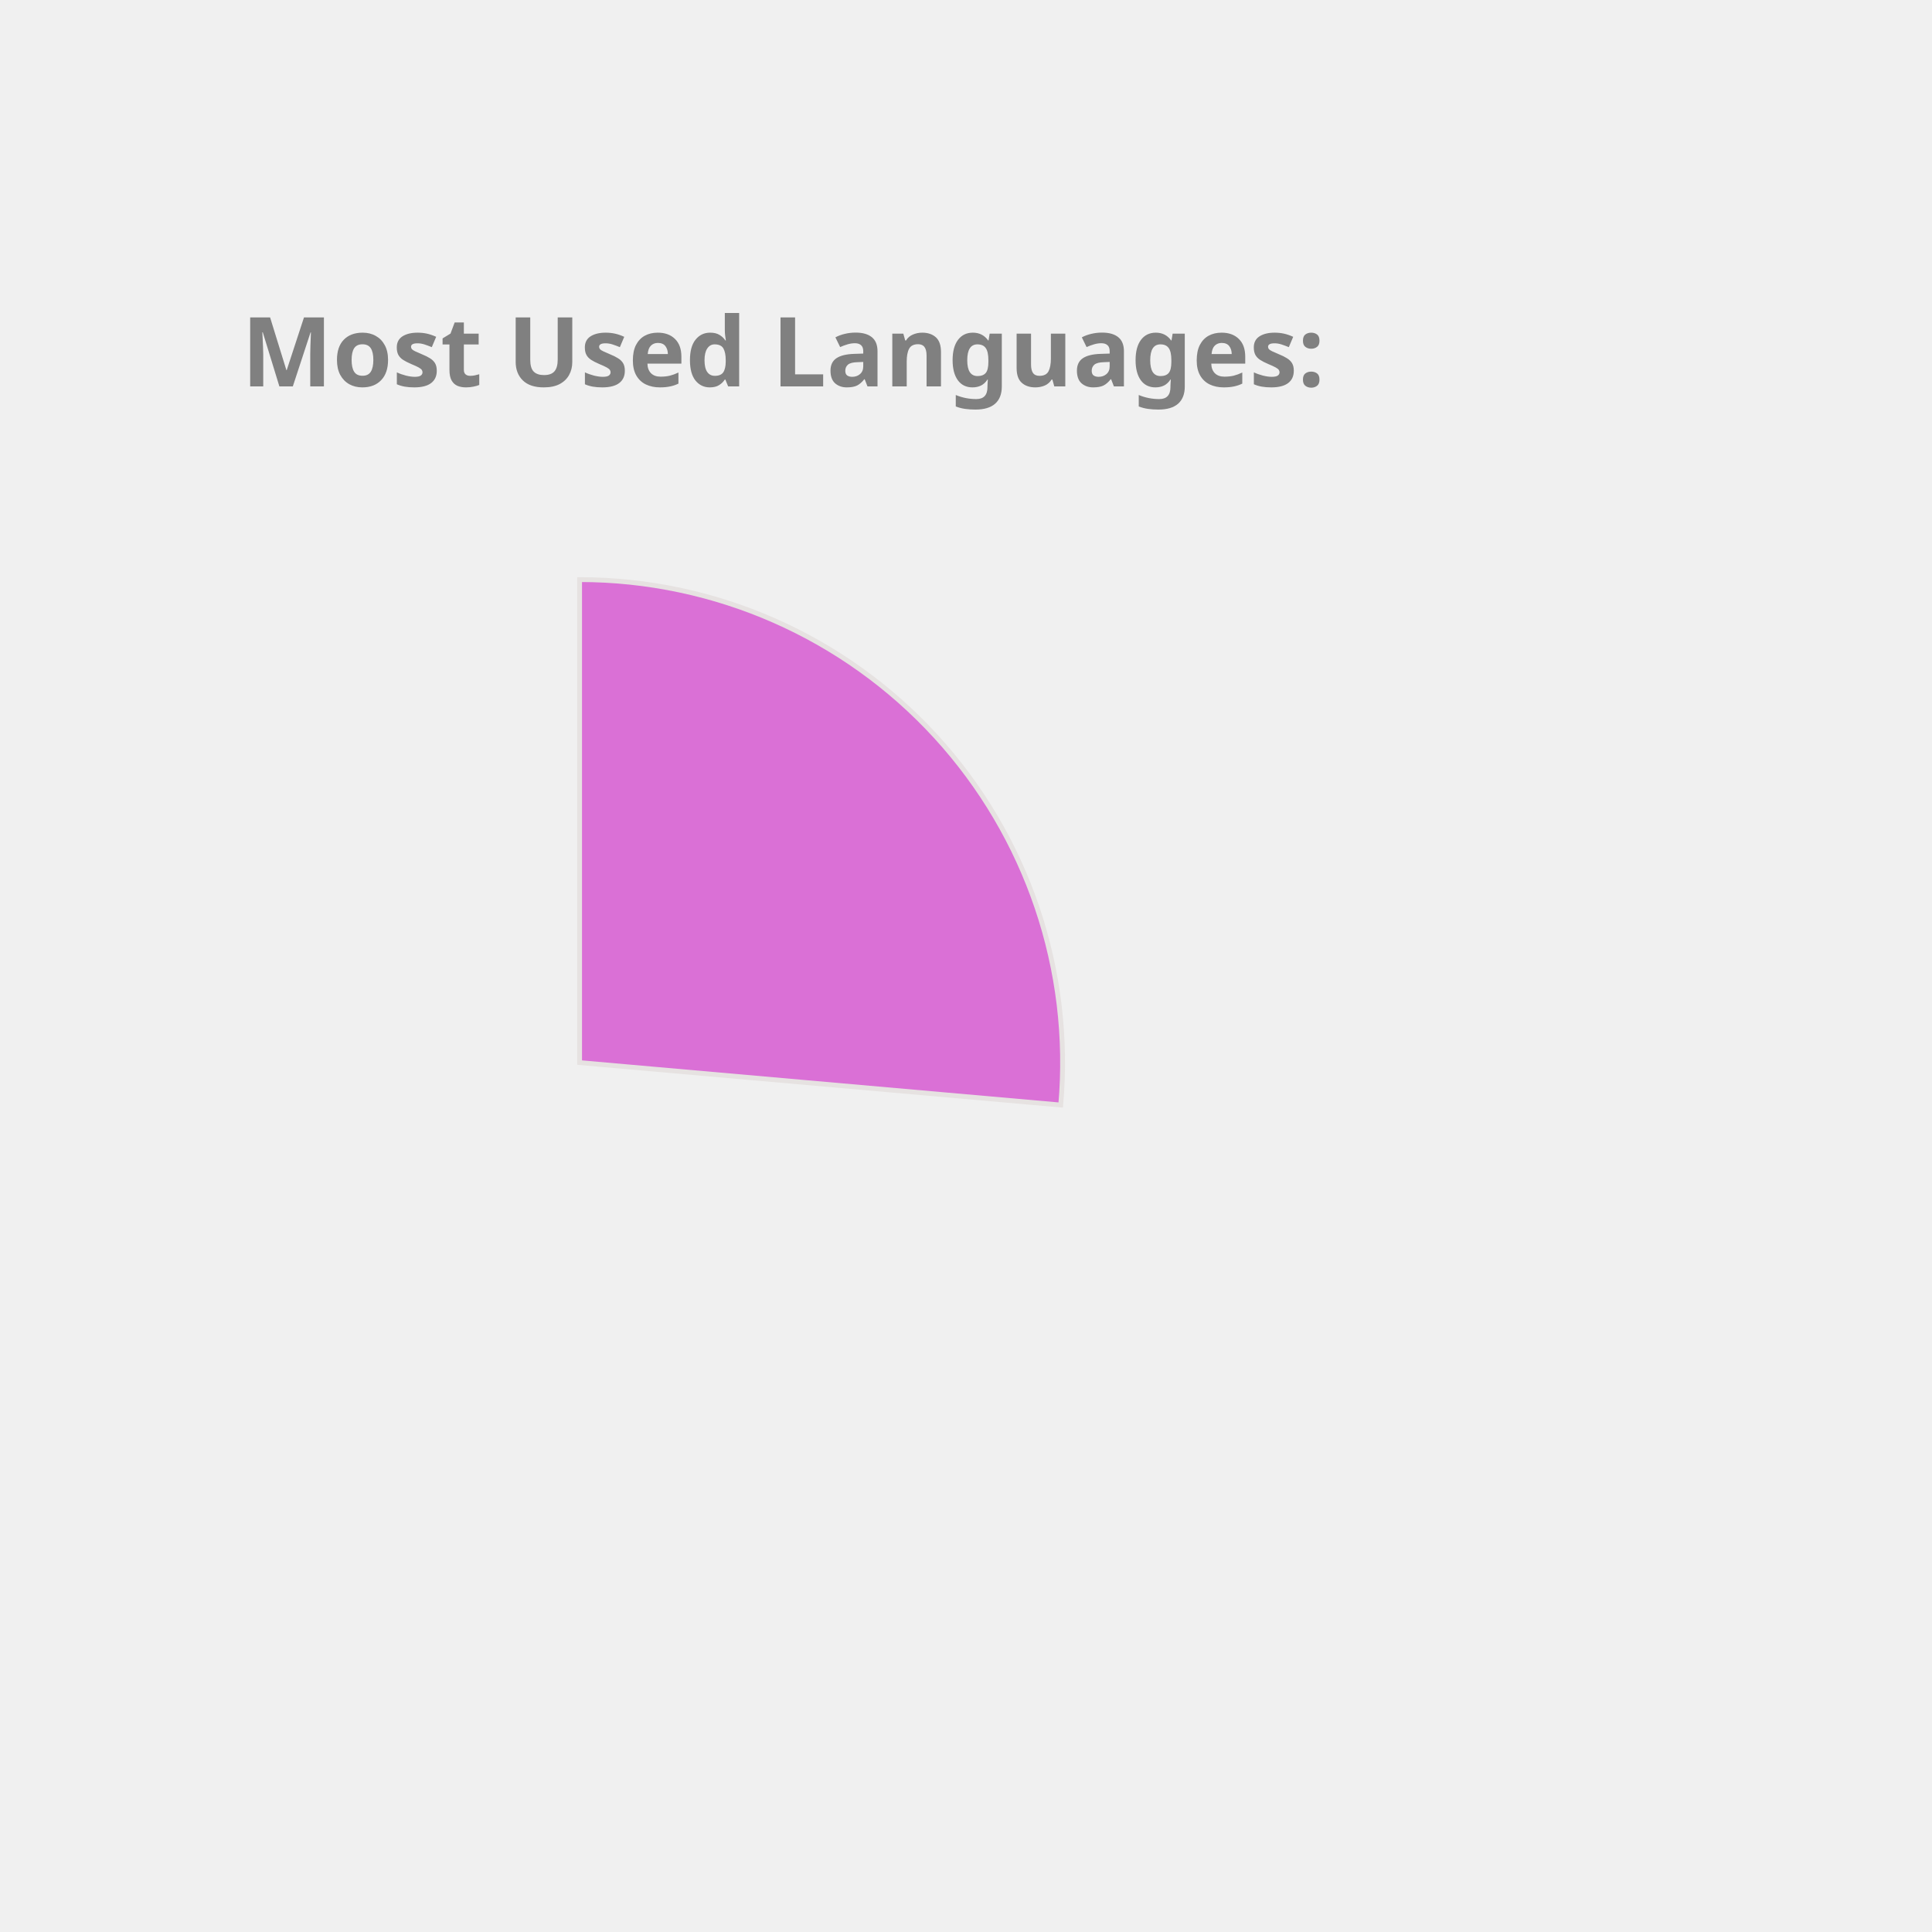
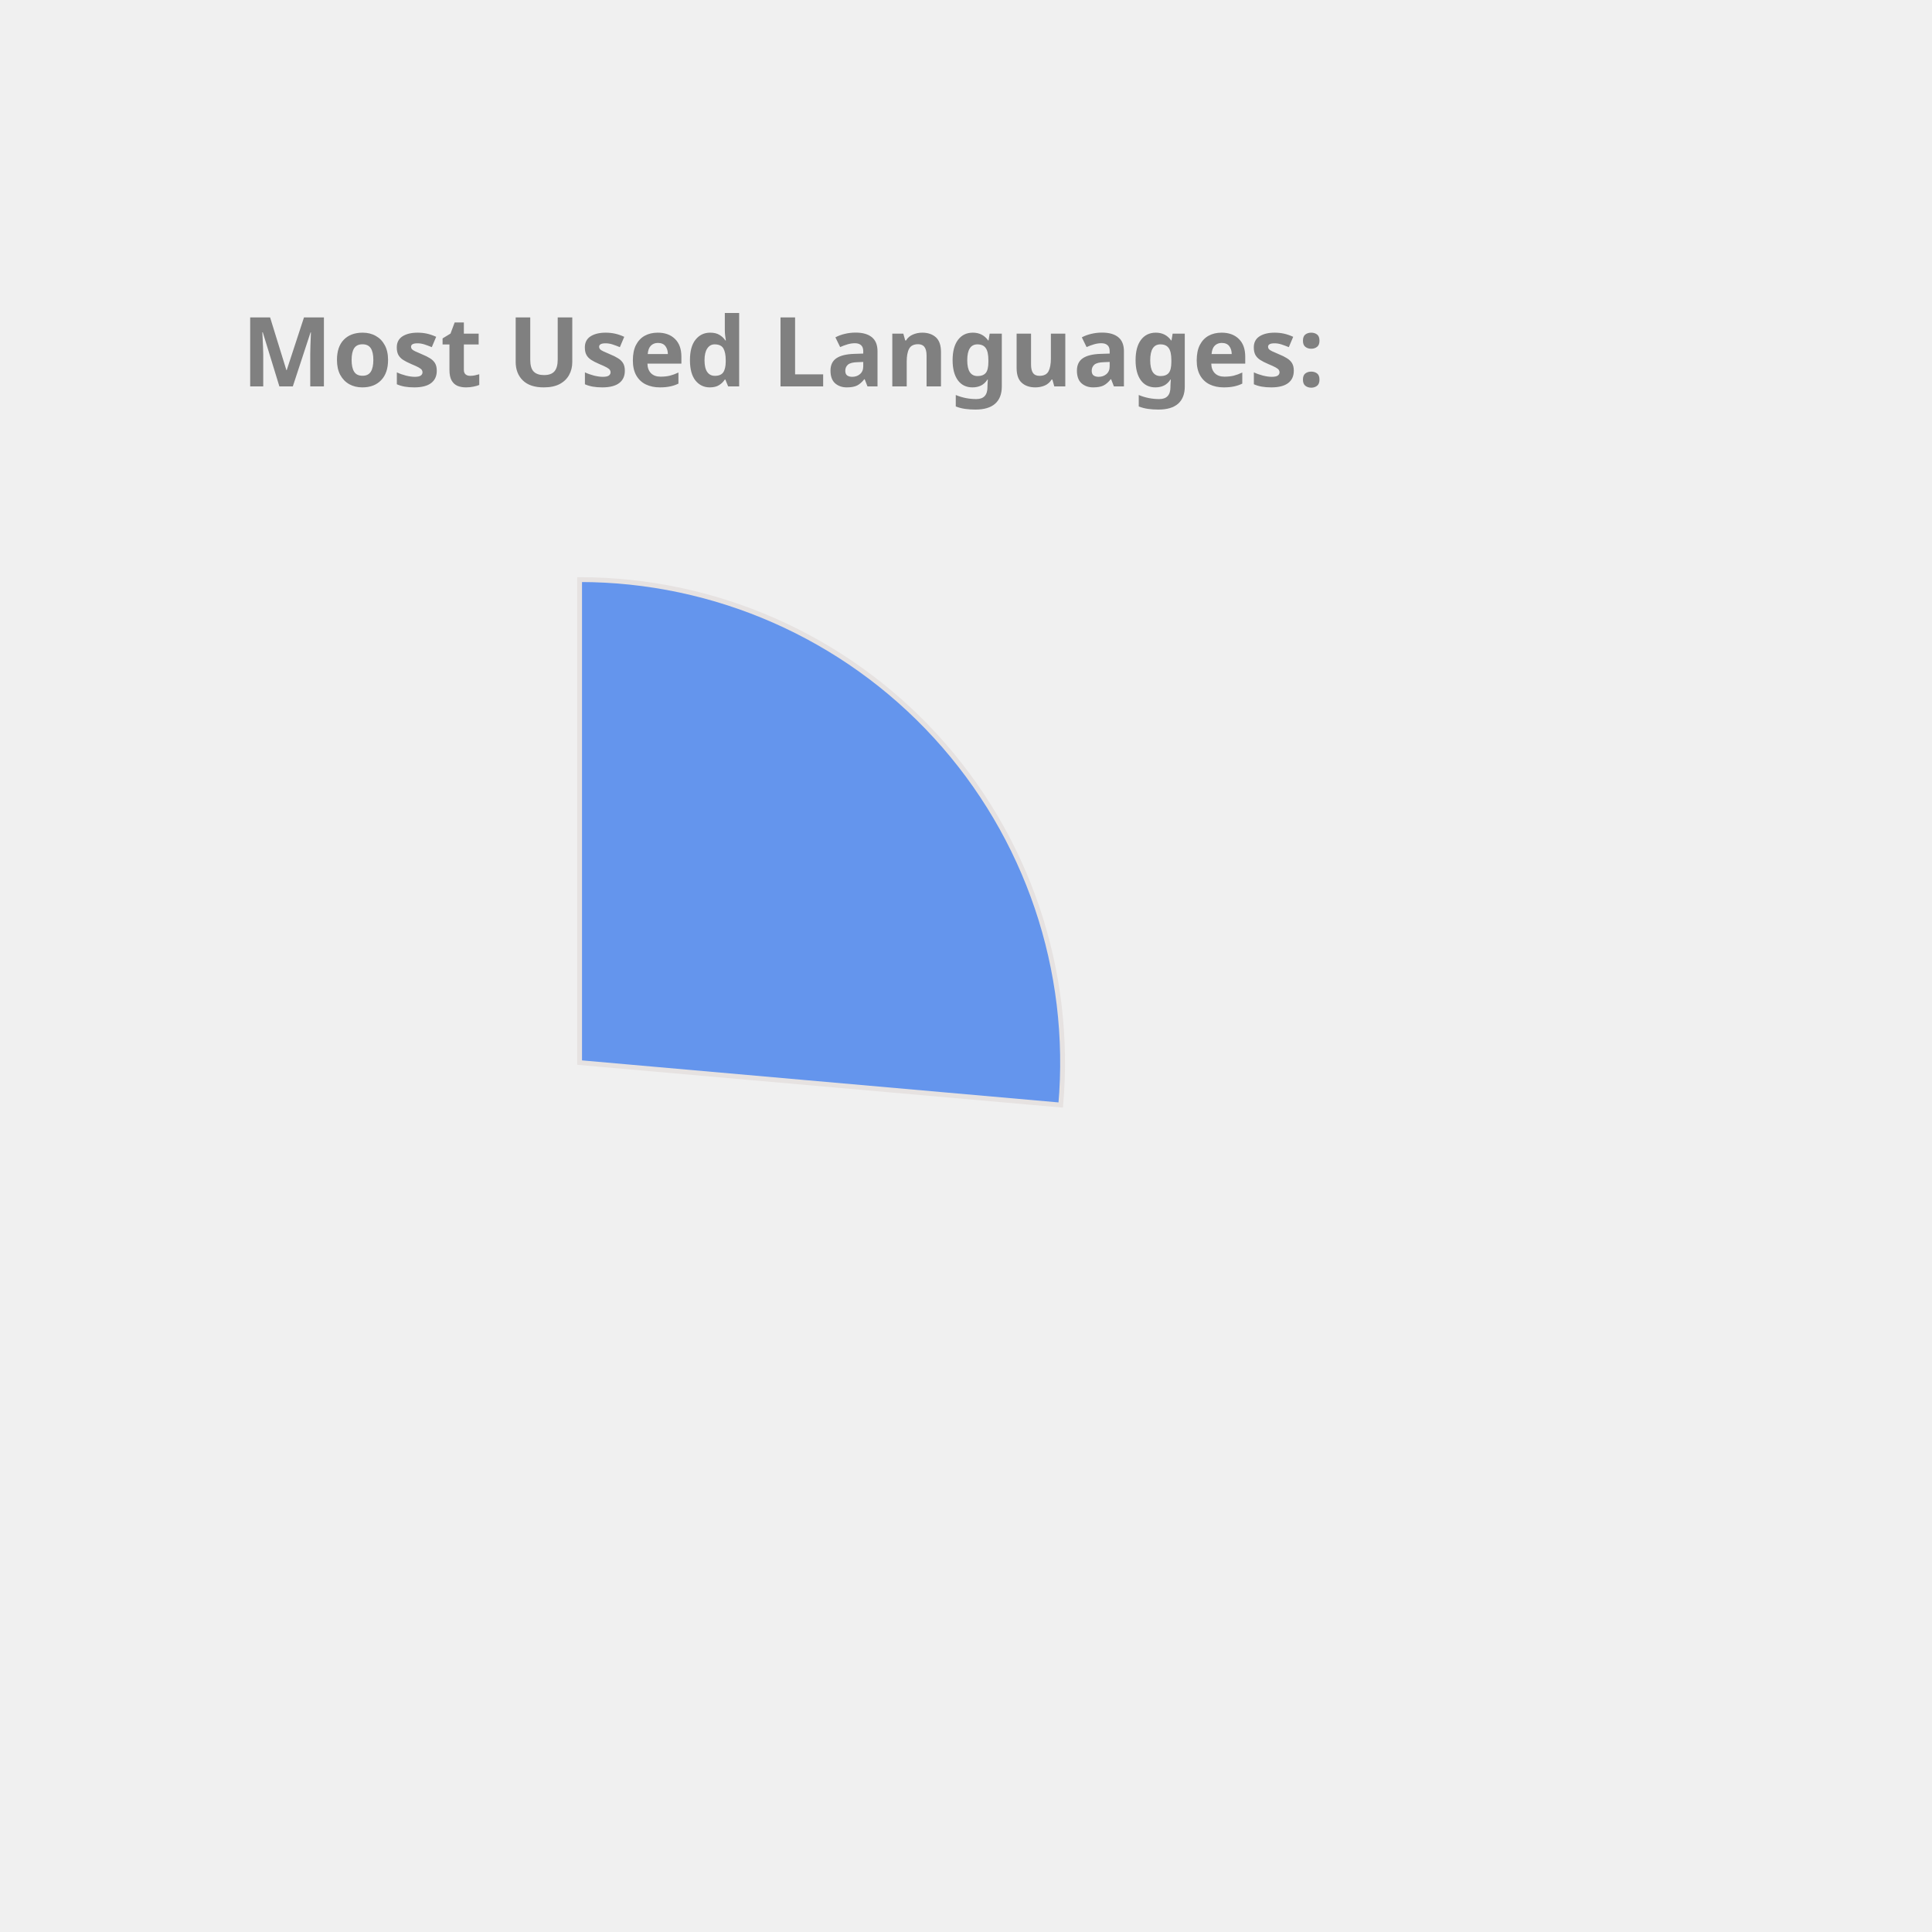
<svg xmlns="http://www.w3.org/2000/svg" height="350px" width="350px" viewBox="0 0 400 400">
  <style> 
        .label {
                font: bold 20px sans-serif;
                color: #404040;
                -webkit-text-stroke: 1px white;
        }

        path {
                stroke: #E6E2E1;
                stroke-width: 1px;
                transform: translate(60px, 100px);
        }

        .path_1 {
                animation: fadeIn 5s linear forwards;
        }

        .path_2 {
                transform: scale(0);
                animation: fadeIn 5s linear forwards 5s;
        }


        
        .path_3 {
                transform: scale(0);
                animation: fadeIn 5s linear forwards 10s;
        }


        .path_4 {
                transform: scale(0);
                animation: fadeIn 5s linear forwards 15s;
        }

        .path_5 {
                transform: scale(0);
                animation: fadeIn 5s linear forwards 20s;
        }

        .path_6 {
                transform: scale(0);
                animation: fadeIn 5s linear forwards 25s;
        }

        .path_7 {
                transform: scale(0);
                animation: fadeIn 5s linear forwards 30s;
        }

        .path_8 {
                transform: scale(0);
                animation: fadeIn 5s linear forwards 35s;
        }

        .path_9 {
                transform: scale(0);
                animation: fadeIn 5s linear forwards 40s;
        }

        .path_10 {
                transform: scale(0);
                animation: fadeIn 5s linear forwards 45s;
        }

        @keyframes fadeIn {
                0% {                        
                        transform: translate(250px, 300px) rotate(0deg) scale(0);
                        
                }
                50% {
                        transform: translate(150px, 220px) rotate(180deg) scale(0.5);
                        
                }
                
                100% {
                        transform: translate(60px, 120px) rotate(360deg) scale(1);
                        
                }
        }
        .txt_1 {
                opacity: 0;
                animation: txtShow 5s linear forwards 0s;
        }

        .txt_2 {
                opacity: 0;
                animation: txtShow 5s linear forwards 5s;
        }

        .txt_3 {
                opacity: 0;
                animation: txtShow 5s linear forwards 10s;
        }

        .txt_4 {
                opacity: 0;
                animation: txtShow 5s linear forwards 15s;
        }

        .txt_5 {
                opacity: 0;
                animation: txtShow 5s linear forwards 20s;
        }

        .txt_6 {
                opacity: 0;
                animation: txtShow 5s linear forwards 25s;
        }

        .txt_7 {
                opacity: 0;
                animation: txtShow 5s linear forwards 30s;
        }

        .txt_8 {
                opacity: 0;
                animation: txtShow 5s linear forwards 35s;
        }

        .txt_9 {
                opacity: 0;
                animation: txtShow 5s linear forwards 40s;
        }

        .txt_10 {
                opacity: 0;
                animation: txtShow 5s linear forwards 45s;
        }

        @keyframes txtShow {
                0% {                        
                        opacity: 0;
                        transform: translate(0px, 0px) scale(0);
                }
                100% {
                        opacity: 1;
                        transform: translate(0px, 0px) scale(1);
                        
                }
        }
</style>
-   <path class="path_1" d="M 60,120 L 60,20 A 100,100 0 0 1 159.613,128.785 Z" fill="Orchid" stroke="#fff" stroke-width="2" />
-   <text class="txt_1" x="260" y="150" fill="Orchid" stroke="Orchid" stroke-width="1">Kotlin</text>
-   <path class="path_2" d="M 60,120 L 159.613,128.785 A 100,100 0 0 1 65.024,219.874 Z" fill="Tomato" stroke="#fff" stroke-width="2" />
-   <text class="txt_2" x="260" y="170" fill="Tomato" stroke="Tomato" stroke-width="1">JavaScript</text>
-   <path class="path_3" d="M 60,120 L 65.024,219.874 A 100,100 0 0 1 -28.229,167.07 Z" fill="Pink" stroke="#fff" stroke-width="2" />
-   <text class="txt_3" x="260" y="190" fill="Pink" stroke="Pink" stroke-width="1">TypeScript</text>
-   <path class="path_4" d="M 60,120 L -28.229,167.07 A 100,100 0 0 1 -36.372,93.31 Z" fill="MediumSlateBlue" stroke="#fff" stroke-width="2" />
-   <text class="txt_4" x="260" y="210" fill="MediumSlateBlue" stroke="MediumSlateBlue" stroke-width="1">Java</text>
-   <path class="path_5" d="M 60,120 L -36.372,93.31 A 100,100 0 0 1 -6.601,45.406 Z" fill="Gold" stroke="#fff" stroke-width="2" />
-   <text class="txt_5" x="260" y="230" fill="Gold" stroke="Gold" stroke-width="1">Python</text>
-   <path class="path_6" d="M 60,120 L -6.601,45.406 A 100,100 0 0 1 19.135,28.731 Z" fill="RosyBrown" stroke="#fff" stroke-width="2" />
-   <text class="txt_6" x="260" y="250" fill="RosyBrown" stroke="RosyBrown" stroke-width="1">Rust</text>
-   <path class="path_7" d="M 60,120 L 19.135,28.731 A 100,100 0 0 1 48.09,20.712 Z" fill="MediumAquaMarine" stroke="#fff" stroke-width="2" />
-   <text class="txt_7" x="260" y="270" fill="MediumAquaMarine" stroke="MediumAquaMarine" stroke-width="1">HTML</text>
-   <path class="path_8" d="M 60,120 L 48.09,20.712 A 100,100 0 0 1 56.859,20.049 Z" fill="SteelBlue" stroke="#fff" stroke-width="2" />
-   <text class="txt_8" x="260" y="290" fill="SteelBlue" stroke="SteelBlue" stroke-width="1">CSS</text>
+   <path class="path_1" d="M 60,120 L 60,20 A 100,100 0 0 1 159.613,128.785 Z" fill="CornflowerBlue" stroke="#fff" stroke-width="2" />
+   <text class="txt_1" x="260" y="150" fill="CornflowerBlue" stroke="CornflowerBlue" stroke-width="1">Kotlin</text>
+   <path class="path_2" d="M 60,120 L 159.613,128.785 A 100,100 0 0 1 65.024,219.874 Z" fill="DodgerBlue" stroke="#fff" stroke-width="2" />
+   <text class="txt_2" x="260" y="170" fill="DodgerBlue" stroke="DodgerBlue" stroke-width="1">JavaScript</text>
+   <path class="path_3" d="M 60,120 L 65.024,219.874 A 100,100 0 0 1 -28.229,167.07 Z" fill="LightSeaGreen" stroke="#fff" stroke-width="2" />
+   <text class="txt_3" x="260" y="190" fill="LightSeaGreen" stroke="LightSeaGreen" stroke-width="1">TypeScript</text>
+   <path class="path_4" d="M 60,120 L -28.229,167.07 A 100,100 0 0 1 -36.372,93.31 Z" fill="RoyalBlue" stroke="#fff" stroke-width="2" />
+   <text class="txt_4" x="260" y="210" fill="RoyalBlue" stroke="RoyalBlue" stroke-width="1">Java</text>
+   <path class="path_5" d="M 60,120 L -36.372,93.31 A 100,100 0 0 1 -6.601,45.406 Z" fill="Salmon" stroke="#fff" stroke-width="2" />
+   <text class="txt_5" x="260" y="230" fill="Salmon" stroke="Salmon" stroke-width="1">Python</text>
+   <path class="path_6" d="M 60,120 L -6.601,45.406 A 100,100 0 0 1 19.135,28.731 Z" fill="MediumSlateBlue" stroke="#fff" stroke-width="2" />
+   <text class="txt_6" x="260" y="250" fill="MediumSlateBlue" stroke="MediumSlateBlue" stroke-width="1">Rust</text>
+   <path class="path_7" d="M 60,120 L 19.135,28.731 A 100,100 0 0 1 48.09,20.712 Z" fill="IndianRed" stroke="#fff" stroke-width="2" />
+   <text class="txt_7" x="260" y="270" fill="IndianRed" stroke="IndianRed" stroke-width="1">HTML</text>
+   <path class="path_8" d="M 60,120 L 48.09,20.712 A 100,100 0 0 1 56.859,20.049 Z" fill="Tan" stroke="#fff" stroke-width="2" />
+   <text class="txt_8" x="260" y="290" fill="Tan" stroke="Tan" stroke-width="1">CSS</text>
  <path class="path_9" d="M 60,120 L 56.859,20.049 A 100,100 0 0 1 58.115,20.018 Z" fill="MediumTurquoise" stroke="#fff" stroke-width="2" />
  <text class="txt_9" x="260" y="310" fill="MediumTurquoise" stroke="MediumTurquoise" stroke-width="1">R</text>
-   <path class="path_10" d="M 60,120 L 58.115,20.018 A 100,100 0 0 1 59.372,20.002 Z" fill="Coral" stroke="#fff" stroke-width="2" />
-   <text class="txt_10" x="260" y="330" fill="Coral" stroke="Coral" stroke-width="1">Shell</text>
+   <path class="path_10" d="M 60,120 L 58.115,20.018 A 100,100 0 0 1 59.372,20.002 Z" fill="Gold" stroke="#fff" stroke-width="2" />
+   <text class="txt_10" x="260" y="330" fill="Gold" stroke="Gold" stroke-width="1">Shell</text>
  <g class="label">
    <text x="50" y="80" fill="grey">Most Used Languages:</text>
  </g>
</svg>
